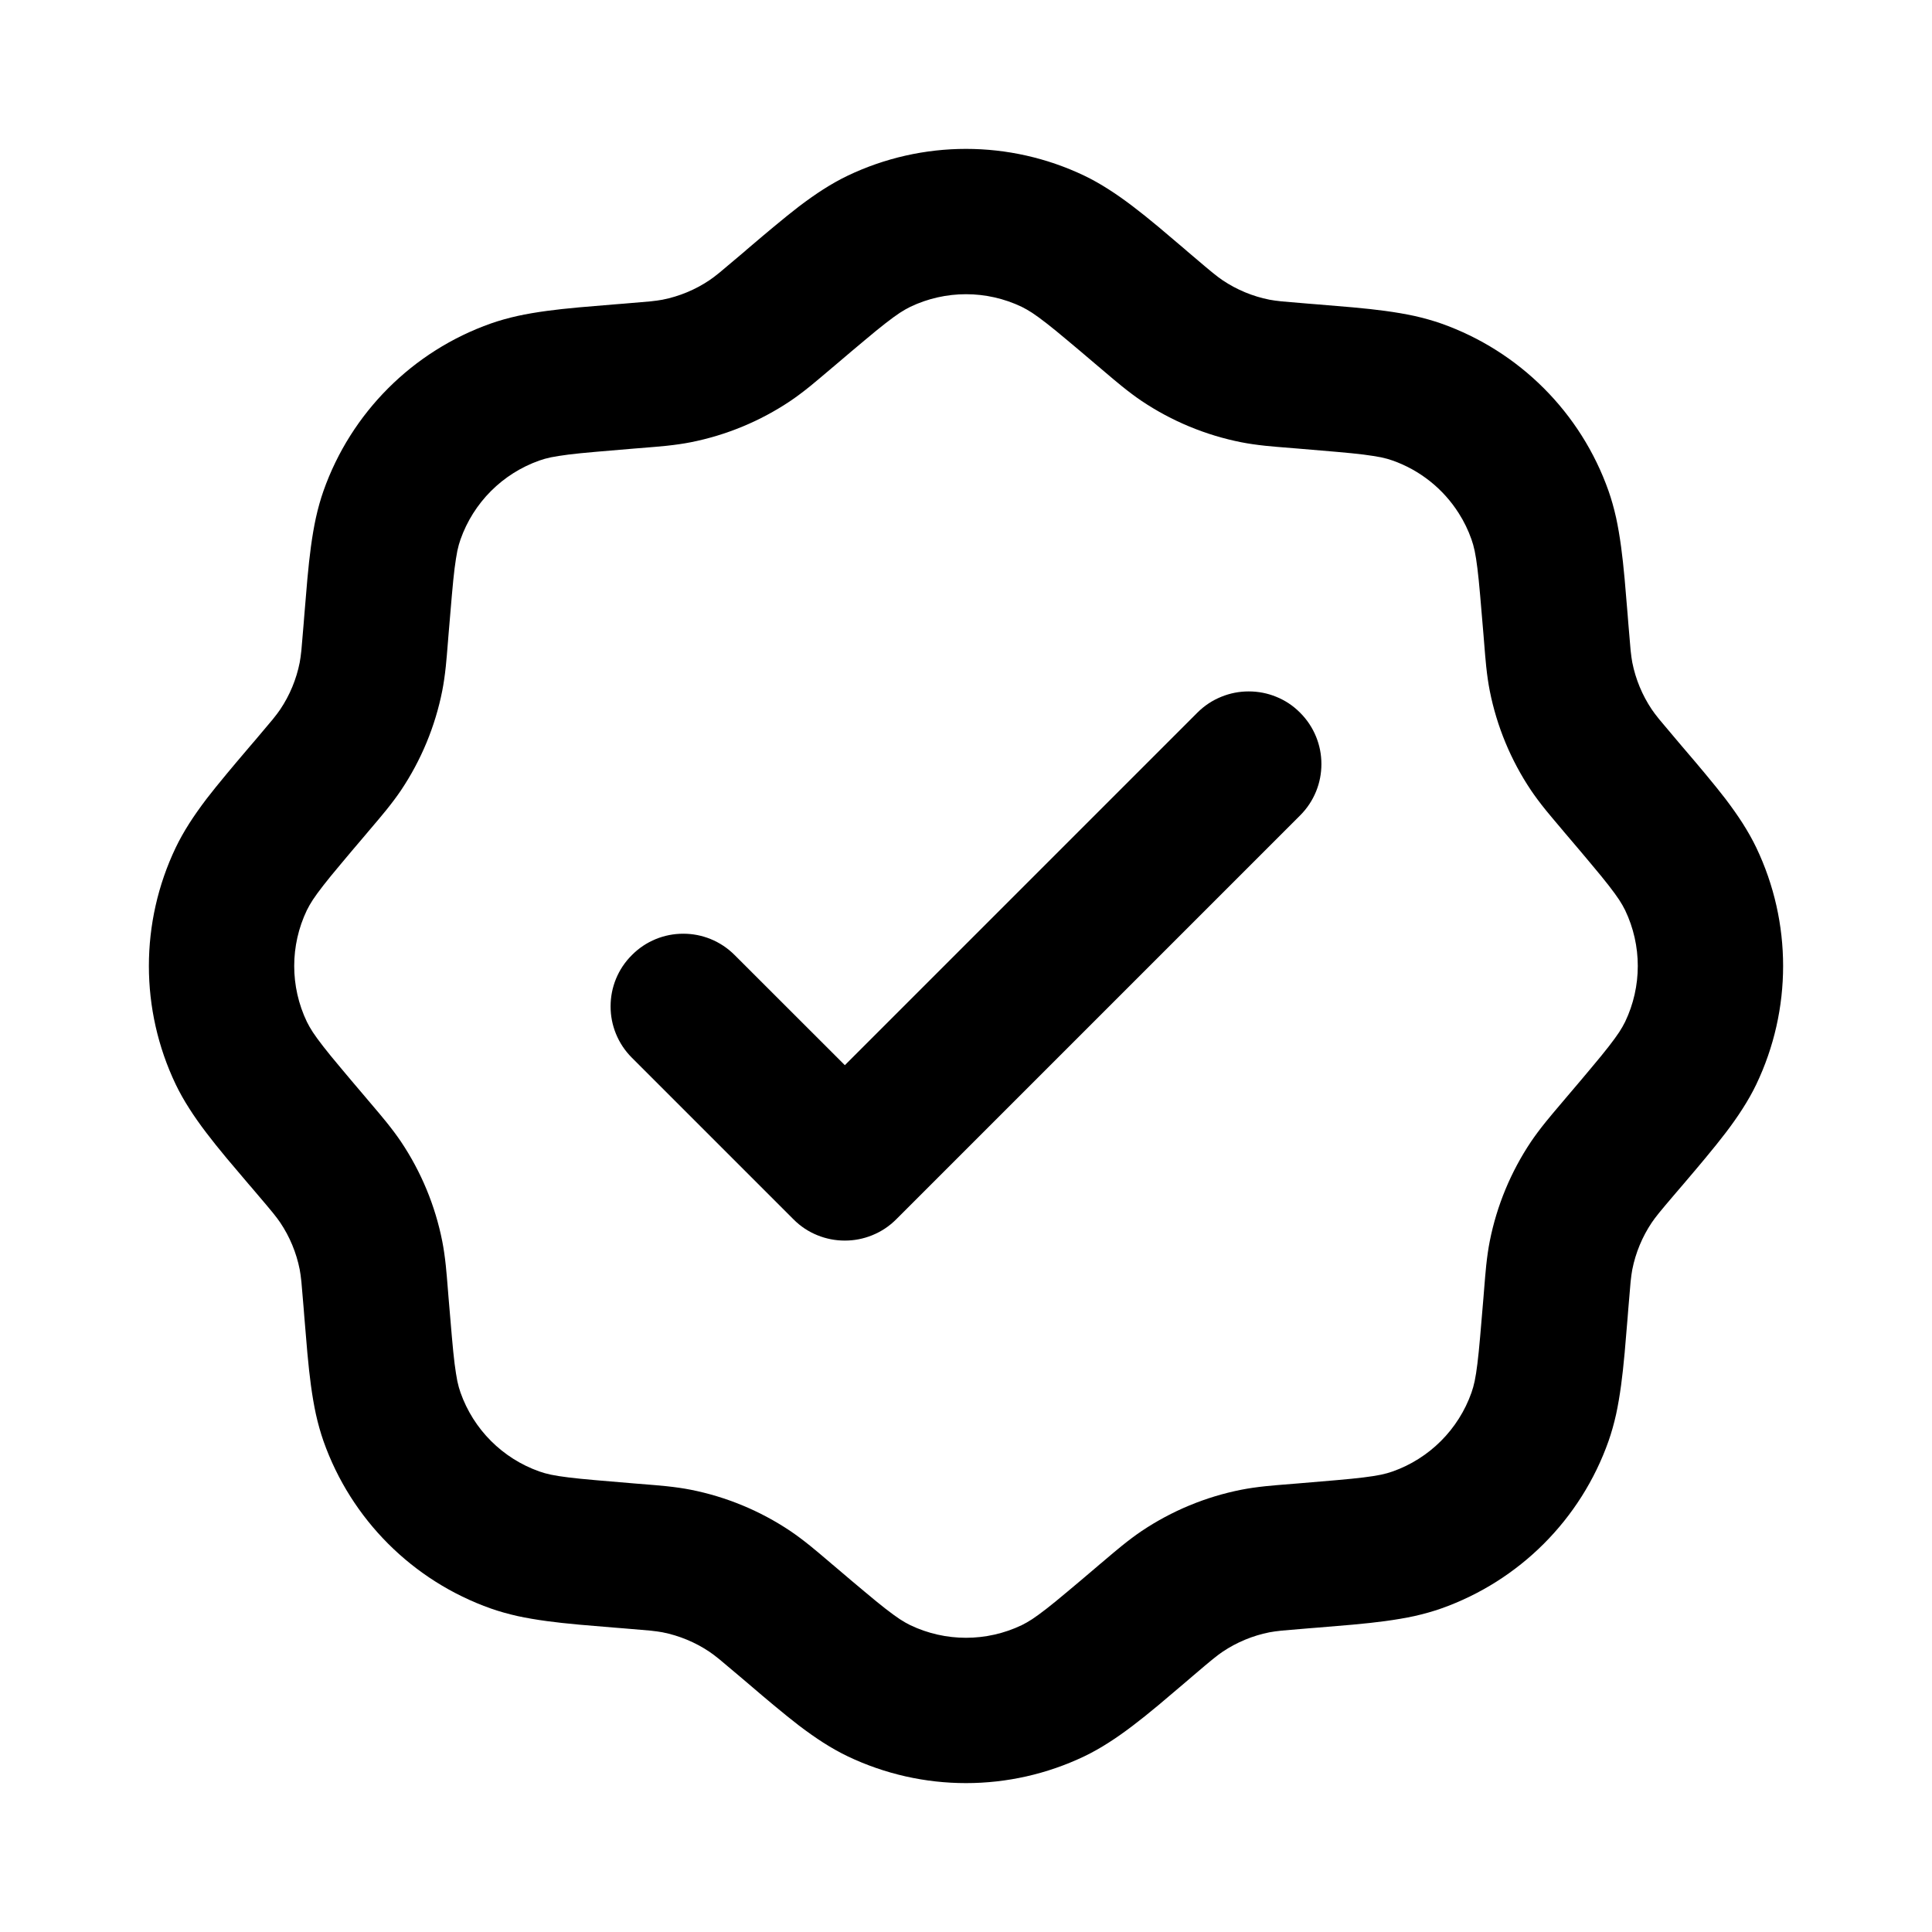
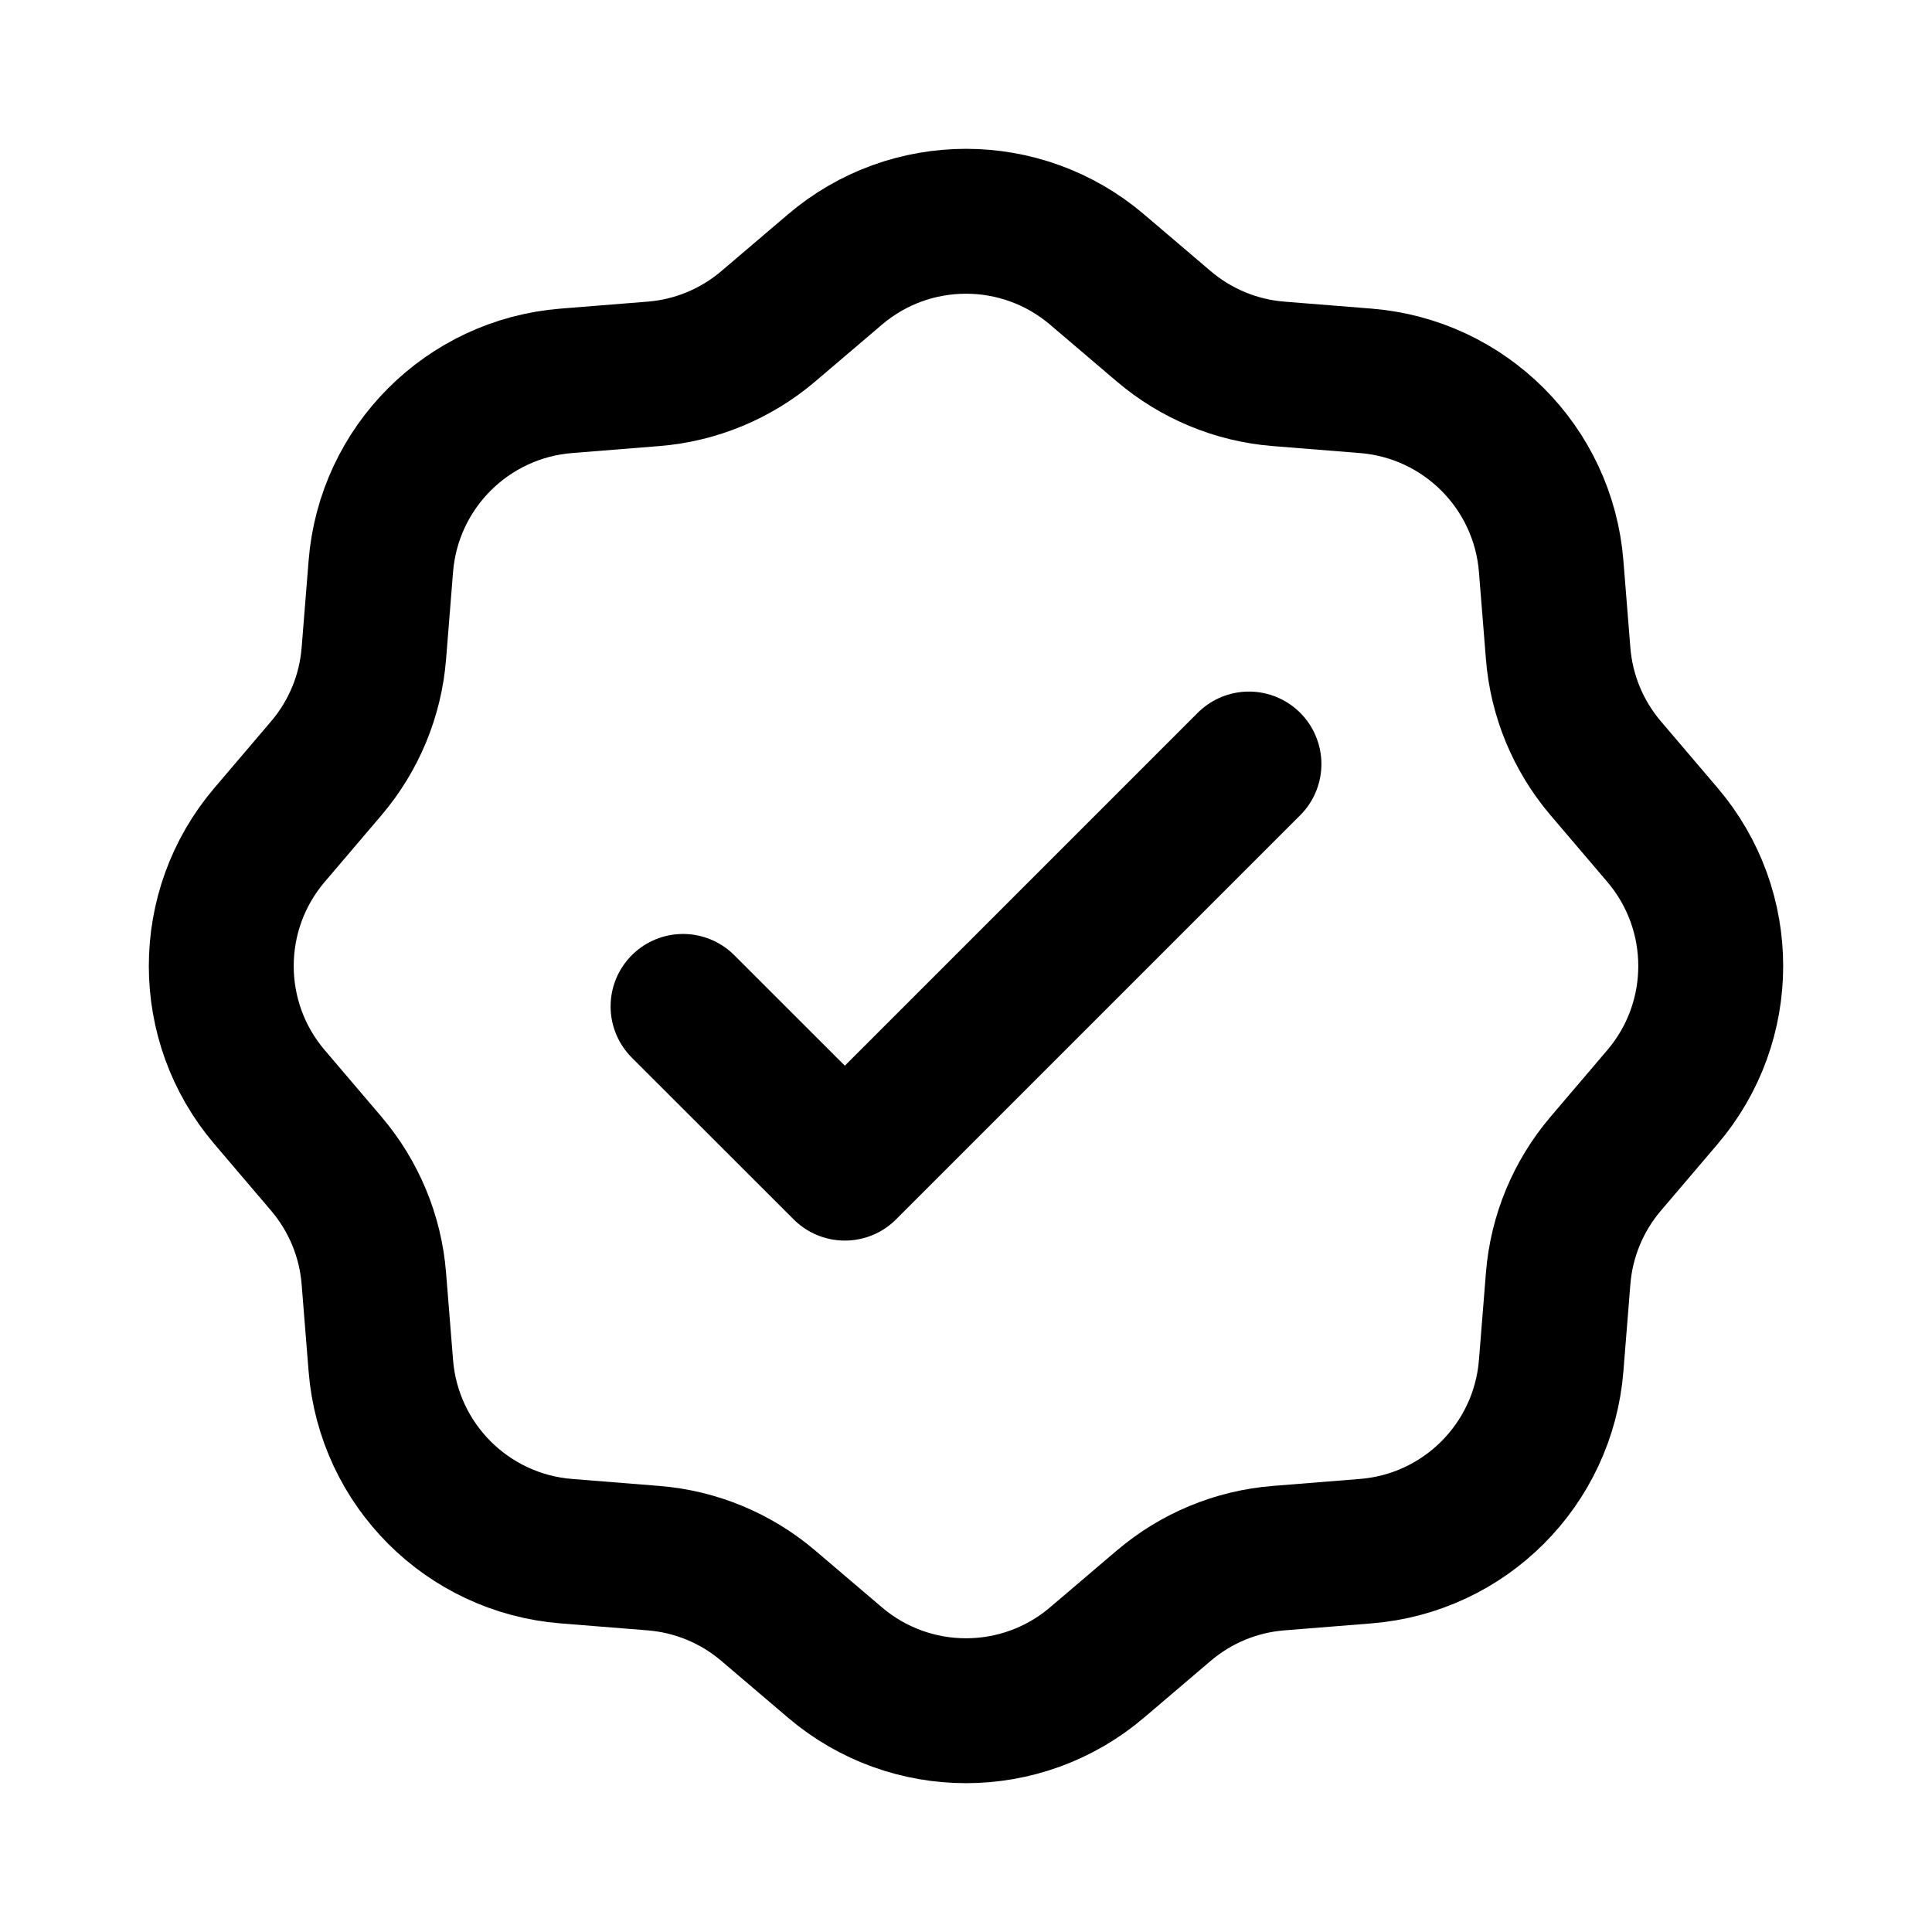
- <svg viewBox="0 0 24 24" fill="none">
-   <path d="M10.529 2.183A3.411 3.411 0 0 1 13.471 2.183Q13.619 2.254 13.773 2.353Q13.913 2.442 14.073 2.564Q14.209 2.667 14.388 2.816Q14.496 2.907 14.734 3.109L14.734 3.11L14.812 3.176Q14.997 3.334 15.065 3.389Q15.138 3.448 15.187 3.481A1.607 1.607 0 0 0 15.77 3.723Q15.828 3.734 15.922 3.744Q16.008 3.752 16.252 3.772L16.353 3.78V3.78Q16.664 3.805 16.805 3.818Q17.037 3.839 17.206 3.862Q17.405 3.889 17.567 3.924Q17.746 3.964 17.901 4.018A3.411 3.411 0 0 1 19.982 6.099Q20.036 6.253 20.076 6.432Q20.111 6.594 20.138 6.794Q20.161 6.963 20.182 7.195Q20.195 7.335 20.22 7.646V7.647L20.228 7.748Q20.248 7.992 20.256 8.078Q20.266 8.172 20.277 8.23A1.603 1.603 0 0 0 20.369 8.533A1.607 1.607 0 0 0 20.519 8.813Q20.552 8.862 20.611 8.935Q20.666 9.002 20.824 9.188L20.89 9.266Q21.093 9.503 21.183 9.612Q21.332 9.791 21.436 9.926Q21.558 10.087 21.647 10.226Q21.746 10.381 21.817 10.529A3.411 3.411 0 0 1 21.817 13.471Q21.746 13.619 21.647 13.773Q21.558 13.913 21.436 14.073Q21.333 14.208 21.184 14.387Q21.094 14.496 20.892 14.733L20.891 14.734L20.824 14.812Q20.666 14.997 20.611 15.065Q20.552 15.138 20.519 15.187A1.607 1.607 0 0 0 20.369 15.467A1.603 1.603 0 0 0 20.277 15.77Q20.266 15.828 20.256 15.922Q20.248 16.008 20.228 16.252L20.22 16.353V16.354Q20.195 16.664 20.182 16.805Q20.161 17.037 20.138 17.206Q20.111 17.406 20.076 17.568Q20.036 17.747 19.982 17.901A3.411 3.411 0 0 1 17.901 19.982Q17.747 20.036 17.568 20.076Q17.406 20.111 17.206 20.138Q17.037 20.161 16.805 20.182Q16.664 20.195 16.354 20.22H16.353L16.252 20.228Q16.008 20.248 15.922 20.256Q15.828 20.266 15.77 20.277A1.603 1.603 0 0 0 15.467 20.369A1.608 1.608 0 0 0 15.187 20.519Q15.138 20.552 15.065 20.611Q14.997 20.666 14.812 20.824L14.734 20.891V20.891Q14.497 21.093 14.388 21.184Q14.209 21.333 14.073 21.436Q13.913 21.558 13.773 21.647Q13.619 21.746 13.471 21.817A3.411 3.411 0 0 1 10.529 21.817Q10.381 21.746 10.226 21.647Q10.087 21.558 9.926 21.436Q9.791 21.332 9.612 21.183Q9.503 21.093 9.266 20.89L9.188 20.824Q9.002 20.666 8.935 20.611Q8.862 20.552 8.813 20.519A1.606 1.606 0 0 0 8.533 20.369A1.603 1.603 0 0 0 8.23 20.277Q8.172 20.266 8.078 20.256Q7.992 20.248 7.748 20.228L7.647 20.22H7.646Q7.335 20.195 7.195 20.182Q6.963 20.161 6.794 20.138Q6.594 20.111 6.432 20.076Q6.253 20.036 6.099 19.982A3.411 3.411 0 0 1 4.018 17.901Q3.964 17.746 3.924 17.567Q3.889 17.405 3.862 17.206Q3.839 17.037 3.818 16.805Q3.805 16.664 3.78 16.353V16.353L3.772 16.251Q3.752 16.008 3.744 15.922Q3.734 15.828 3.723 15.77A1.606 1.606 0 0 0 3.481 15.187Q3.448 15.138 3.389 15.065Q3.334 14.997 3.176 14.812L3.11 14.734L3.109 14.734Q2.907 14.497 2.816 14.388Q2.667 14.209 2.564 14.073Q2.442 13.913 2.353 13.773Q2.254 13.619 2.183 13.471A3.411 3.411 0 0 1 2.183 10.529Q2.254 10.381 2.353 10.226Q2.442 10.087 2.564 9.926Q2.668 9.791 2.817 9.612Q2.907 9.503 3.109 9.266V9.266L3.176 9.188Q3.334 9.002 3.389 8.935Q3.448 8.862 3.481 8.813A1.606 1.606 0 0 0 3.723 8.23Q3.734 8.172 3.744 8.078Q3.752 7.992 3.772 7.748L3.78 7.647V7.647Q3.805 7.336 3.818 7.195Q3.839 6.963 3.862 6.794Q3.889 6.594 3.924 6.433Q3.964 6.253 4.018 6.099A3.411 3.411 0 0 1 6.099 4.018Q6.253 3.964 6.433 3.924Q6.594 3.889 6.794 3.862Q6.963 3.839 7.195 3.818Q7.336 3.805 7.647 3.78V3.78L7.749 3.772Q7.992 3.752 8.078 3.744Q8.172 3.734 8.23 3.723A1.606 1.606 0 0 0 8.813 3.481Q8.862 3.448 8.935 3.389Q9.002 3.334 9.188 3.176L9.266 3.11V3.109Q9.503 2.907 9.612 2.817Q9.791 2.668 9.926 2.564Q10.087 2.442 10.226 2.353Q10.381 2.254 10.529 2.183ZM12.693 3.812A1.606 1.606 0 0 0 11.307 3.812Q11.246 3.842 11.178 3.886Q11.104 3.935 11 4.016Q10.898 4.095 10.739 4.229Q10.604 4.341 10.359 4.55L10.33 4.574L10.328 4.576Q10.143 4.733 10.062 4.799Q9.929 4.906 9.818 4.981A3.412 3.412 0 0 1 8.58 5.494Q8.448 5.52 8.278 5.538Q8.173 5.549 7.931 5.568V5.568L7.892 5.571Q7.571 5.597 7.397 5.613Q7.189 5.631 7.061 5.647Q6.93 5.664 6.844 5.681Q6.764 5.698 6.7 5.721A1.606 1.606 0 0 0 5.721 6.7Q5.698 6.764 5.681 6.844Q5.664 6.93 5.647 7.061Q5.631 7.189 5.613 7.397Q5.597 7.571 5.571 7.892L5.568 7.93V7.931Q5.549 8.173 5.538 8.278Q5.52 8.448 5.494 8.58A3.411 3.411 0 0 1 4.981 9.818Q4.906 9.929 4.799 10.062Q4.733 10.144 4.576 10.328L4.574 10.33L4.55 10.359Q4.341 10.604 4.229 10.739Q4.095 10.898 4.016 11Q3.935 11.104 3.886 11.178Q3.842 11.246 3.812 11.307A1.606 1.606 0 0 0 3.812 12.693Q3.842 12.754 3.886 12.822Q3.935 12.896 4.016 13Q4.095 13.102 4.229 13.261Q4.341 13.396 4.55 13.641L4.574 13.67L4.577 13.673Q4.734 13.857 4.799 13.938Q4.906 14.071 4.981 14.182A3.412 3.412 0 0 1 5.494 15.42Q5.52 15.552 5.538 15.722Q5.549 15.827 5.568 16.069V16.07L5.571 16.108Q5.597 16.429 5.613 16.603Q5.631 16.811 5.647 16.939Q5.664 17.07 5.681 17.156Q5.698 17.236 5.721 17.3A1.606 1.606 0 0 0 6.7 18.279Q6.764 18.302 6.844 18.319Q6.93 18.337 7.061 18.353Q7.189 18.369 7.397 18.387Q7.571 18.403 7.892 18.429L7.93 18.432Q8.173 18.451 8.278 18.462Q8.448 18.48 8.58 18.506A3.413 3.413 0 0 1 9.818 19.019Q9.929 19.094 10.061 19.2Q10.143 19.266 10.327 19.423L10.328 19.424V19.424V19.424V19.424V19.425L10.33 19.426L10.359 19.45Q10.604 19.659 10.739 19.771Q10.898 19.905 11 19.984Q11.104 20.065 11.178 20.114Q11.246 20.158 11.307 20.188A1.606 1.606 0 0 0 12.693 20.188Q12.754 20.158 12.822 20.114Q12.896 20.065 13 19.984Q13.102 19.905 13.261 19.771Q13.396 19.659 13.641 19.45L13.67 19.425L13.673 19.423Q13.857 19.266 13.938 19.201Q14.071 19.094 14.182 19.019A3.412 3.412 0 0 1 15.42 18.506Q15.552 18.48 15.722 18.462Q15.827 18.451 16.07 18.432L16.108 18.429Q16.429 18.403 16.603 18.387Q16.811 18.369 16.939 18.353Q17.07 18.337 17.156 18.319Q17.236 18.302 17.3 18.279Q17.47 18.219 17.623 18.122A1.607 1.607 0 0 0 18.122 17.623Q18.219 17.47 18.279 17.3Q18.302 17.236 18.319 17.156Q18.337 17.07 18.353 16.939Q18.369 16.811 18.387 16.603Q18.403 16.429 18.429 16.108L18.432 16.069Q18.451 15.827 18.462 15.722Q18.48 15.552 18.506 15.42A3.413 3.413 0 0 1 19.019 14.182Q19.094 14.071 19.201 13.938Q19.266 13.857 19.423 13.673L19.426 13.67L19.45 13.641Q19.659 13.396 19.771 13.261Q19.905 13.102 19.984 13Q20.065 12.896 20.114 12.822Q20.158 12.754 20.188 12.693A1.606 1.606 0 0 0 20.188 11.307Q20.158 11.246 20.114 11.178Q20.065 11.104 19.984 11Q19.905 10.898 19.771 10.739Q19.659 10.604 19.45 10.359L19.425 10.33L19.424 10.328Q19.267 10.143 19.201 10.062Q19.094 9.929 19.019 9.818A3.412 3.412 0 0 1 18.506 8.58Q18.48 8.448 18.462 8.278Q18.451 8.173 18.432 7.93L18.429 7.892Q18.403 7.571 18.387 7.397Q18.369 7.189 18.353 7.061Q18.337 6.93 18.319 6.844Q18.302 6.764 18.279 6.7Q18.219 6.529 18.122 6.377A1.606 1.606 0 0 0 17.3 5.721Q17.236 5.698 17.156 5.681Q17.07 5.664 16.939 5.647Q16.811 5.631 16.603 5.613Q16.429 5.597 16.108 5.571L16.07 5.568V5.568Q15.827 5.549 15.722 5.538Q15.552 5.52 15.42 5.494A3.412 3.412 0 0 1 14.182 4.981Q14.071 4.906 13.938 4.799Q13.857 4.734 13.673 4.577L13.67 4.574L13.641 4.55Q13.396 4.341 13.261 4.229Q13.102 4.095 13 4.016Q12.896 3.935 12.822 3.886Q12.754 3.842 12.693 3.812ZM16.15 8.853V8.853Q16.28 8.983 16.349 9.152Q16.415 9.315 16.415 9.491Q16.415 9.668 16.349 9.831Q16.28 10 16.15 10.13L11.133 15.147Q11.003 15.277 10.834 15.345Q10.671 15.411 10.495 15.411Q10.318 15.411 10.155 15.345Q9.986 15.277 9.857 15.147L7.85 13.14Q7.72 13.01 7.651 12.841Q7.585 12.678 7.585 12.502Q7.585 12.325 7.651 12.162Q7.72 11.993 7.85 11.864Q7.979 11.734 8.148 11.665Q8.311 11.599 8.488 11.599Q8.664 11.599 8.827 11.665Q8.996 11.734 9.126 11.864L10.495 13.232L14.874 8.853Q15.004 8.723 15.173 8.655Q15.336 8.589 15.512 8.589Q15.689 8.589 15.852 8.655Q16.021 8.723 16.15 8.853Z" fill="currentColor" fill-rule="evenodd" clip-rule="evenodd" />
+ <svg viewBox="0 0 24 24" fill="none" stroke-width="1.8" stroke-linecap="round" stroke-linejoin="round">
+   <path d="M10.372 3.348C11.31 2.549 12.69 2.549 13.628 3.348L14.457 4.054C14.858 4.395 15.356 4.602 15.881 4.644L16.967 4.731C18.195 4.83 19.17 5.805 19.269 7.033L19.356 8.119C19.398 8.644 19.605 9.142 19.946 9.543L20.652 10.372C21.451 11.31 21.451 12.69 20.652 13.628L19.946 14.457C19.605 14.858 19.398 15.356 19.356 15.881L19.269 16.967C19.17 18.195 18.195 19.17 16.967 19.269L15.881 19.356C15.356 19.398 14.858 19.605 14.457 19.946L13.628 20.652C12.69 21.451 11.31 21.451 10.372 20.652L9.543 19.946C9.142 19.605 8.644 19.398 8.119 19.356L7.033 19.269C5.805 19.17 4.83 18.195 4.731 16.967L4.644 15.881C4.602 15.356 4.395 14.858 4.054 14.457L3.348 13.628C2.549 12.69 2.549 11.31 3.348 10.372L4.054 9.543C4.395 9.142 4.602 8.644 4.644 8.119L4.731 7.033C4.83 5.805 5.805 4.83 7.033 4.731L8.119 4.644C8.644 4.602 9.142 4.395 9.543 4.054ZM8.485 12.502L10.495 14.511L15.515 9.491" stroke="currentColor" />
</svg>
